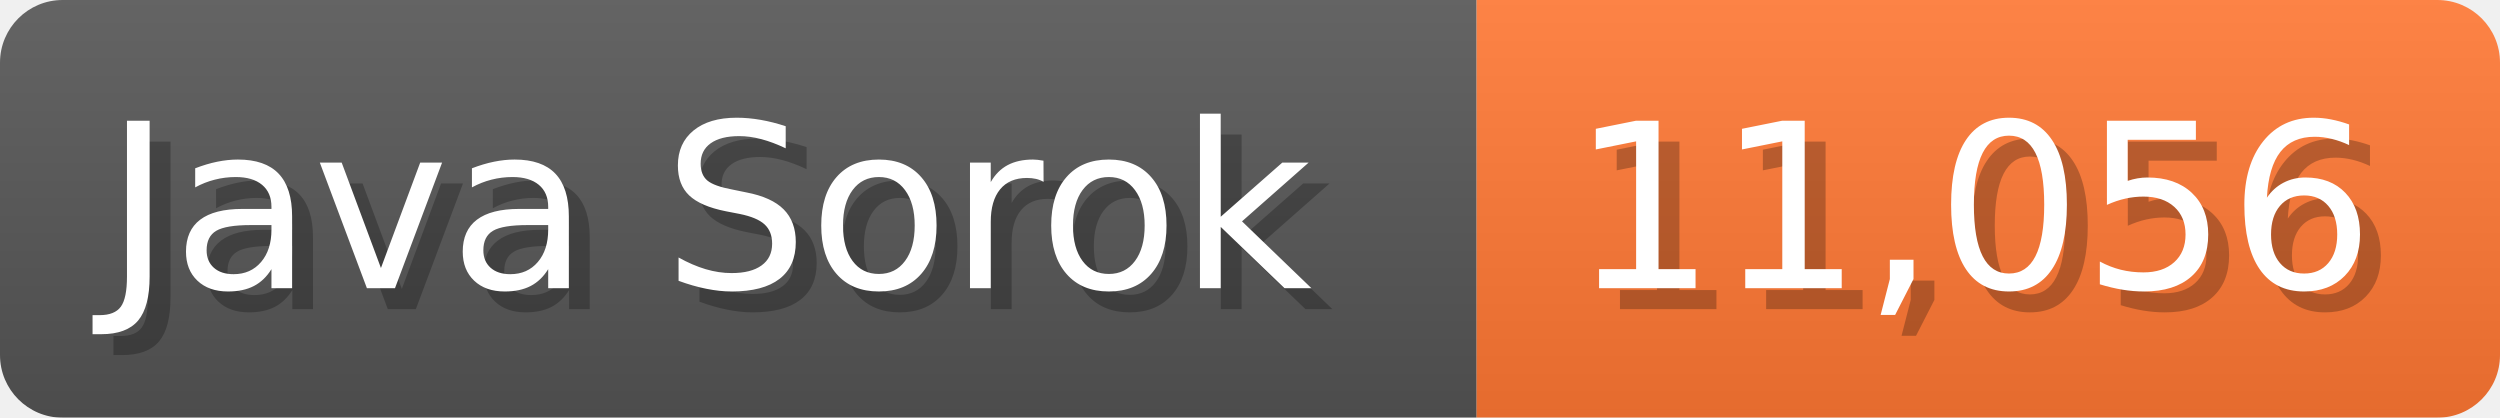
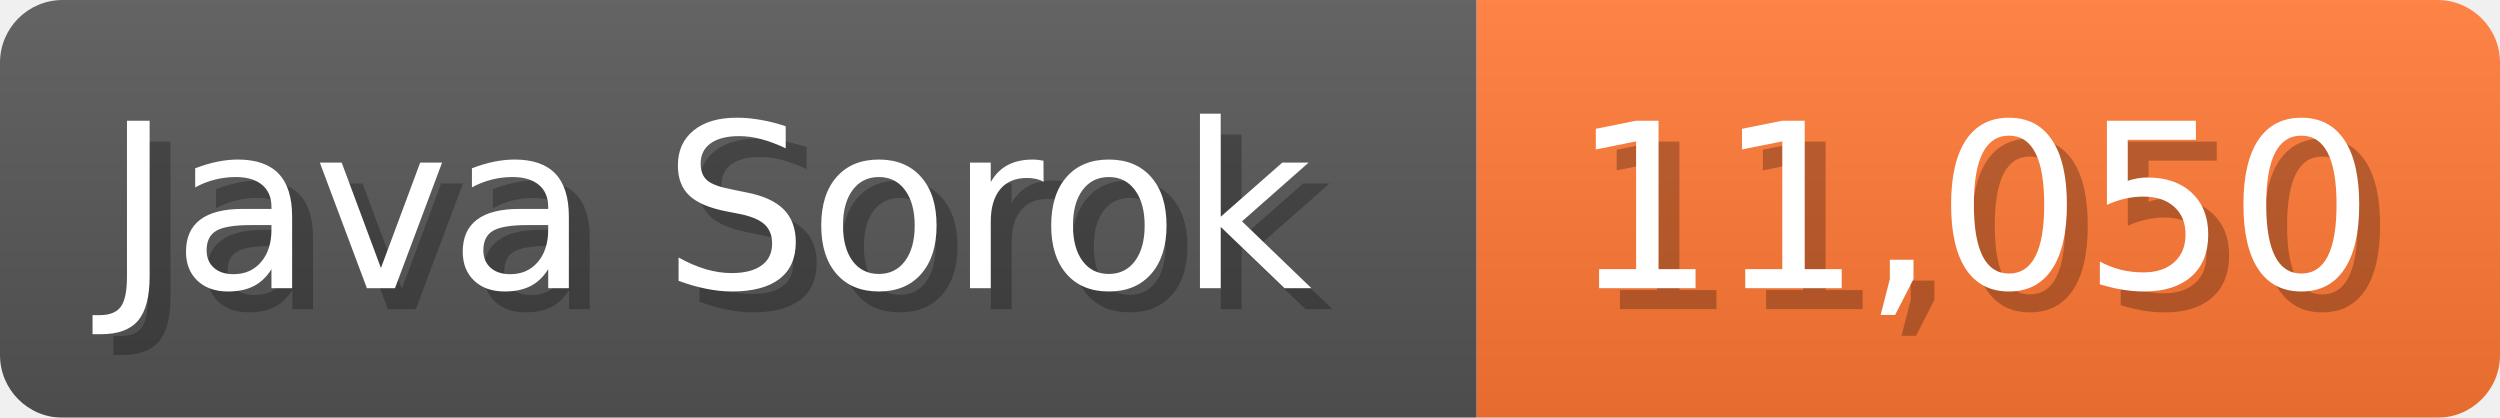
<svg xmlns="http://www.w3.org/2000/svg" width="119.7" height="20" viewBox="0 0 1197 200">
  <linearGradient id="a" x2="0" y2="100%">
    <stop offset="0" stop-opacity=".1" stop-color="#EEE" />
    <stop offset="1" stop-opacity=".1" />
  </linearGradient>
  <mask id="m">
    <rect width="1197" height="200" rx="30" fill="#FFF" />
  </mask>
  <g mask="url(#m)">
    <rect width="707" height="200" fill="#555" />
    <rect width="490" height="200" fill="#F73" x="707" />
    <rect width="1197" height="200" fill="url(#a)" />
  </g>
  <g fill="#fff" text-anchor="start" font-family="Verdana,DejaVu Sans,sans-serif" font-size="110">
    <text x="60" y="148" textLength="607" fill="#000" opacity="0.25">Java Sorok</text>
    <text x="50" y="138" textLength="607">Java Sorok</text>
-     <text x="762" y="148" textLength="390" fill="#000" opacity="0.25">11,056</text>
-     <text x="752" y="138" textLength="390">11,056</text>
+     <text x="762" y="148" textLength="390" fill="#000" opacity="0.25">11,050</text>
+     <text x="752" y="138" textLength="390">11,050</text>
  </g>
</svg>
